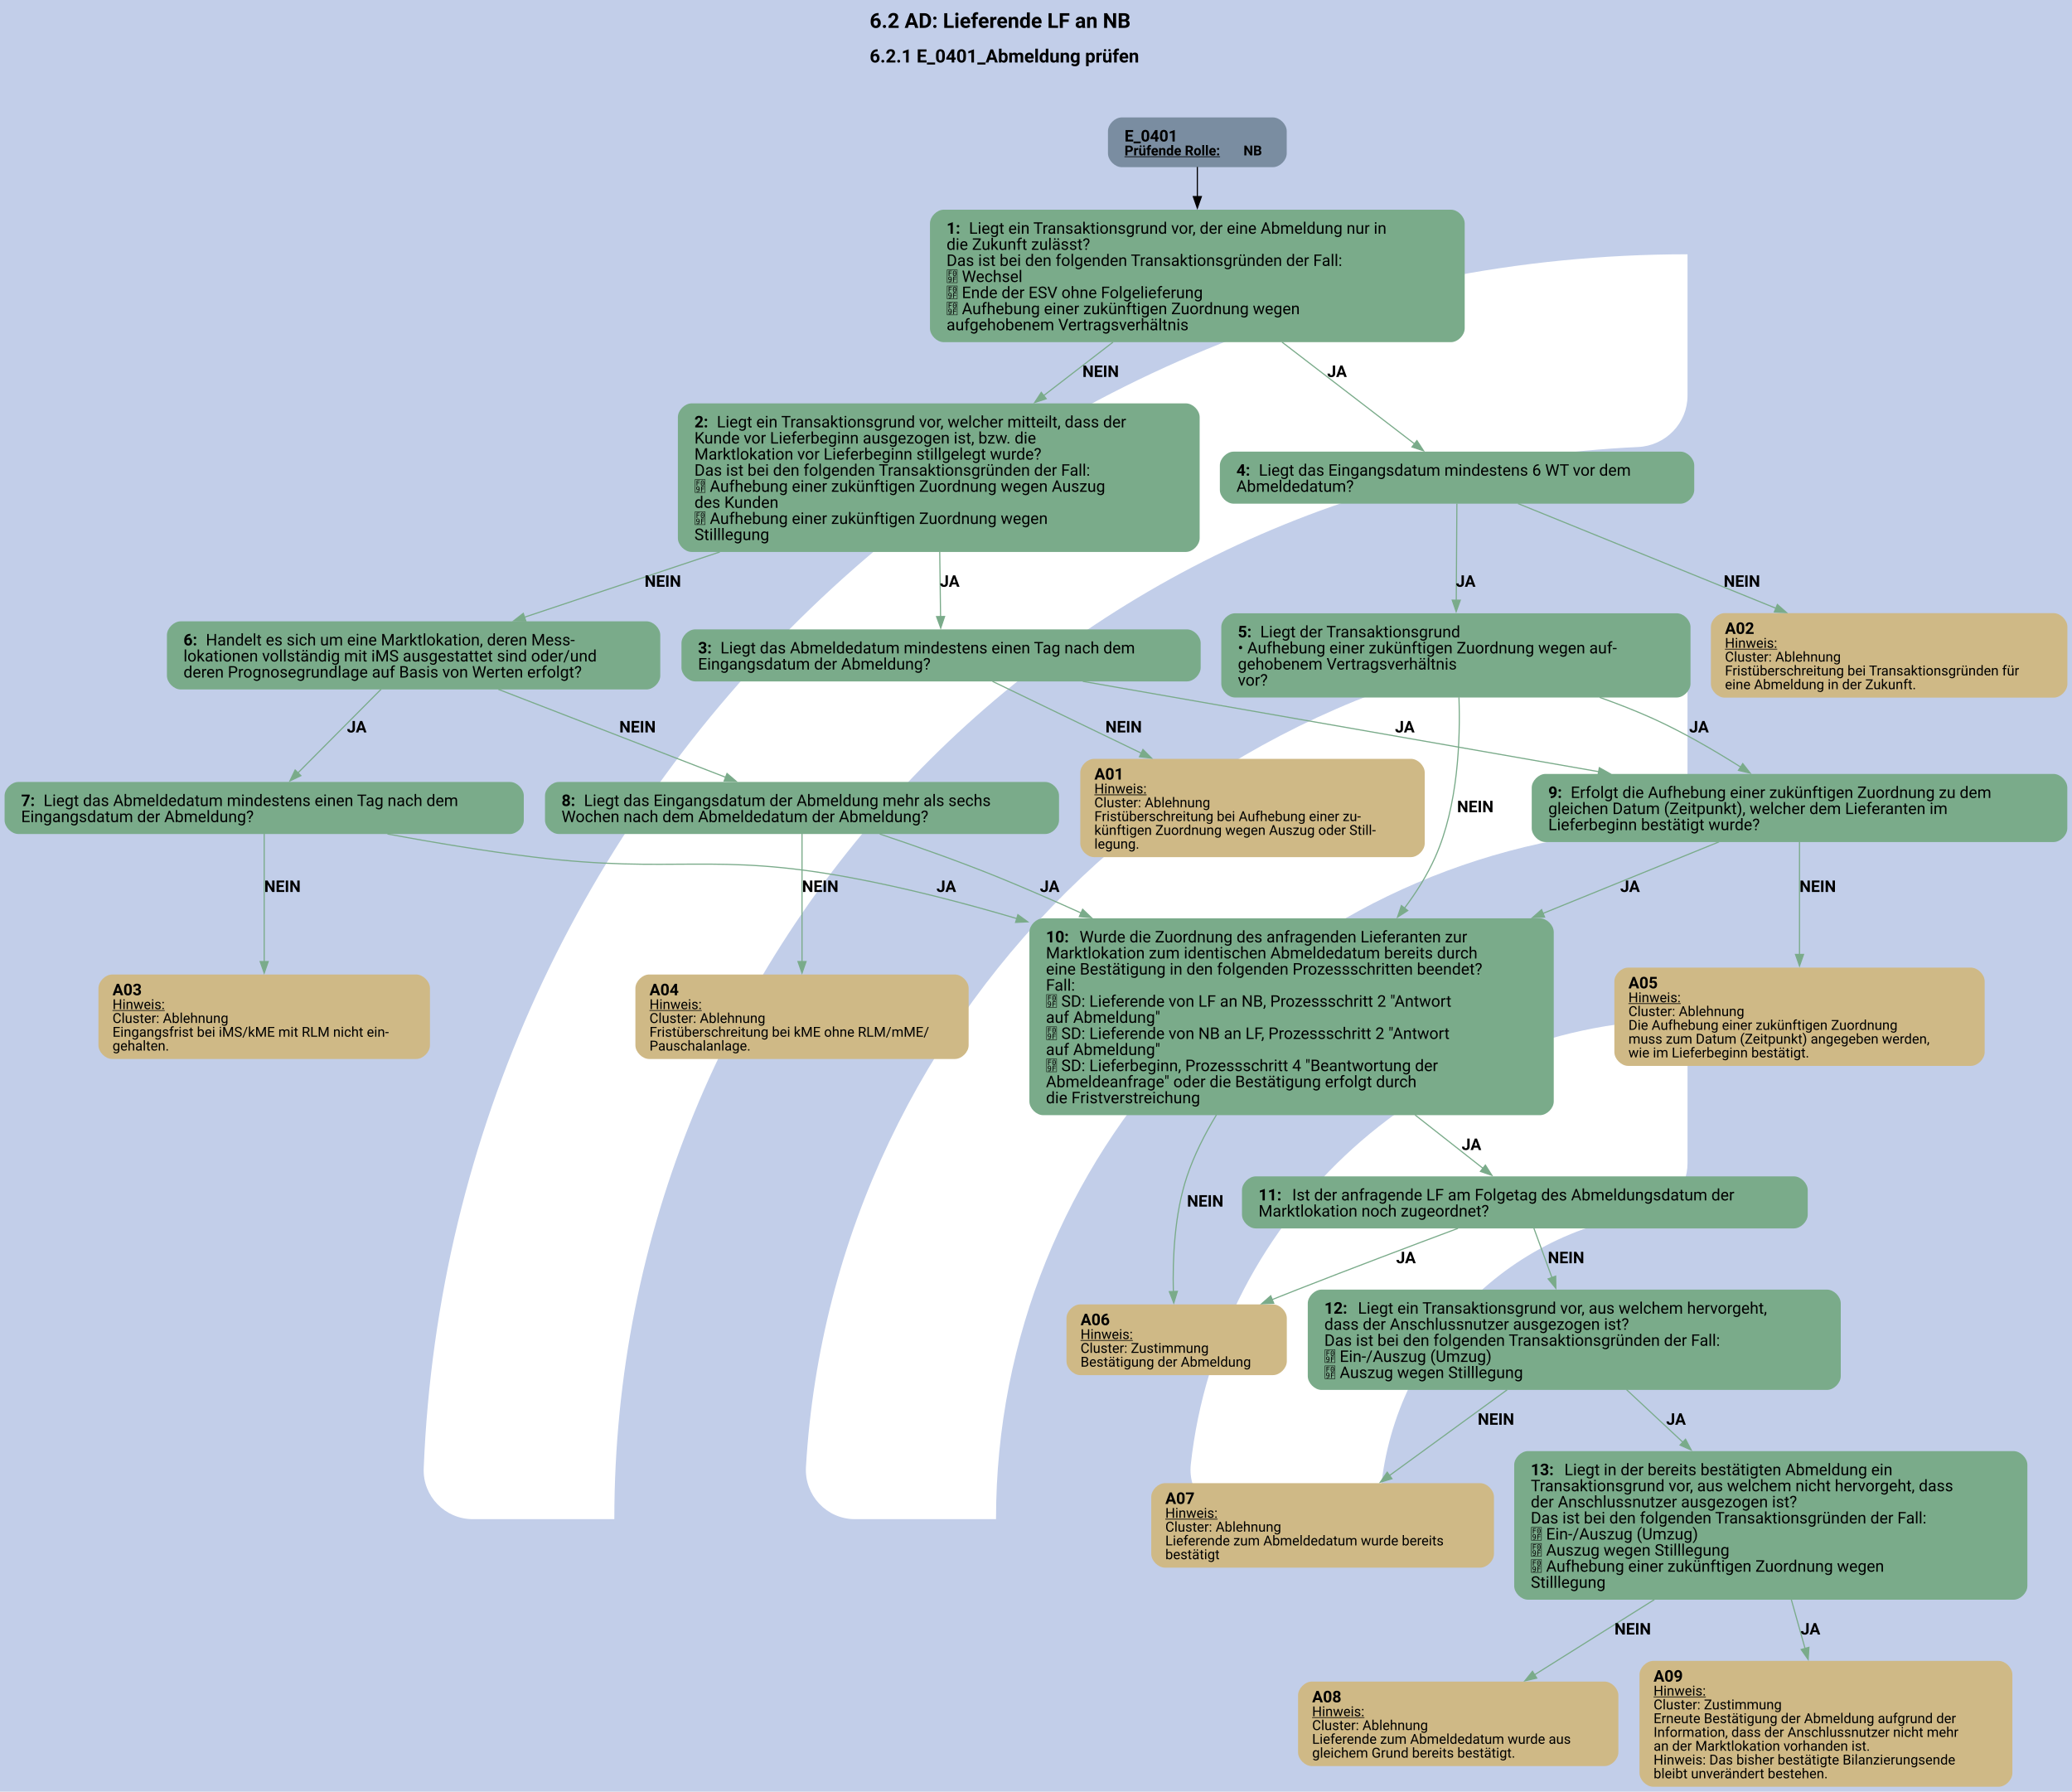
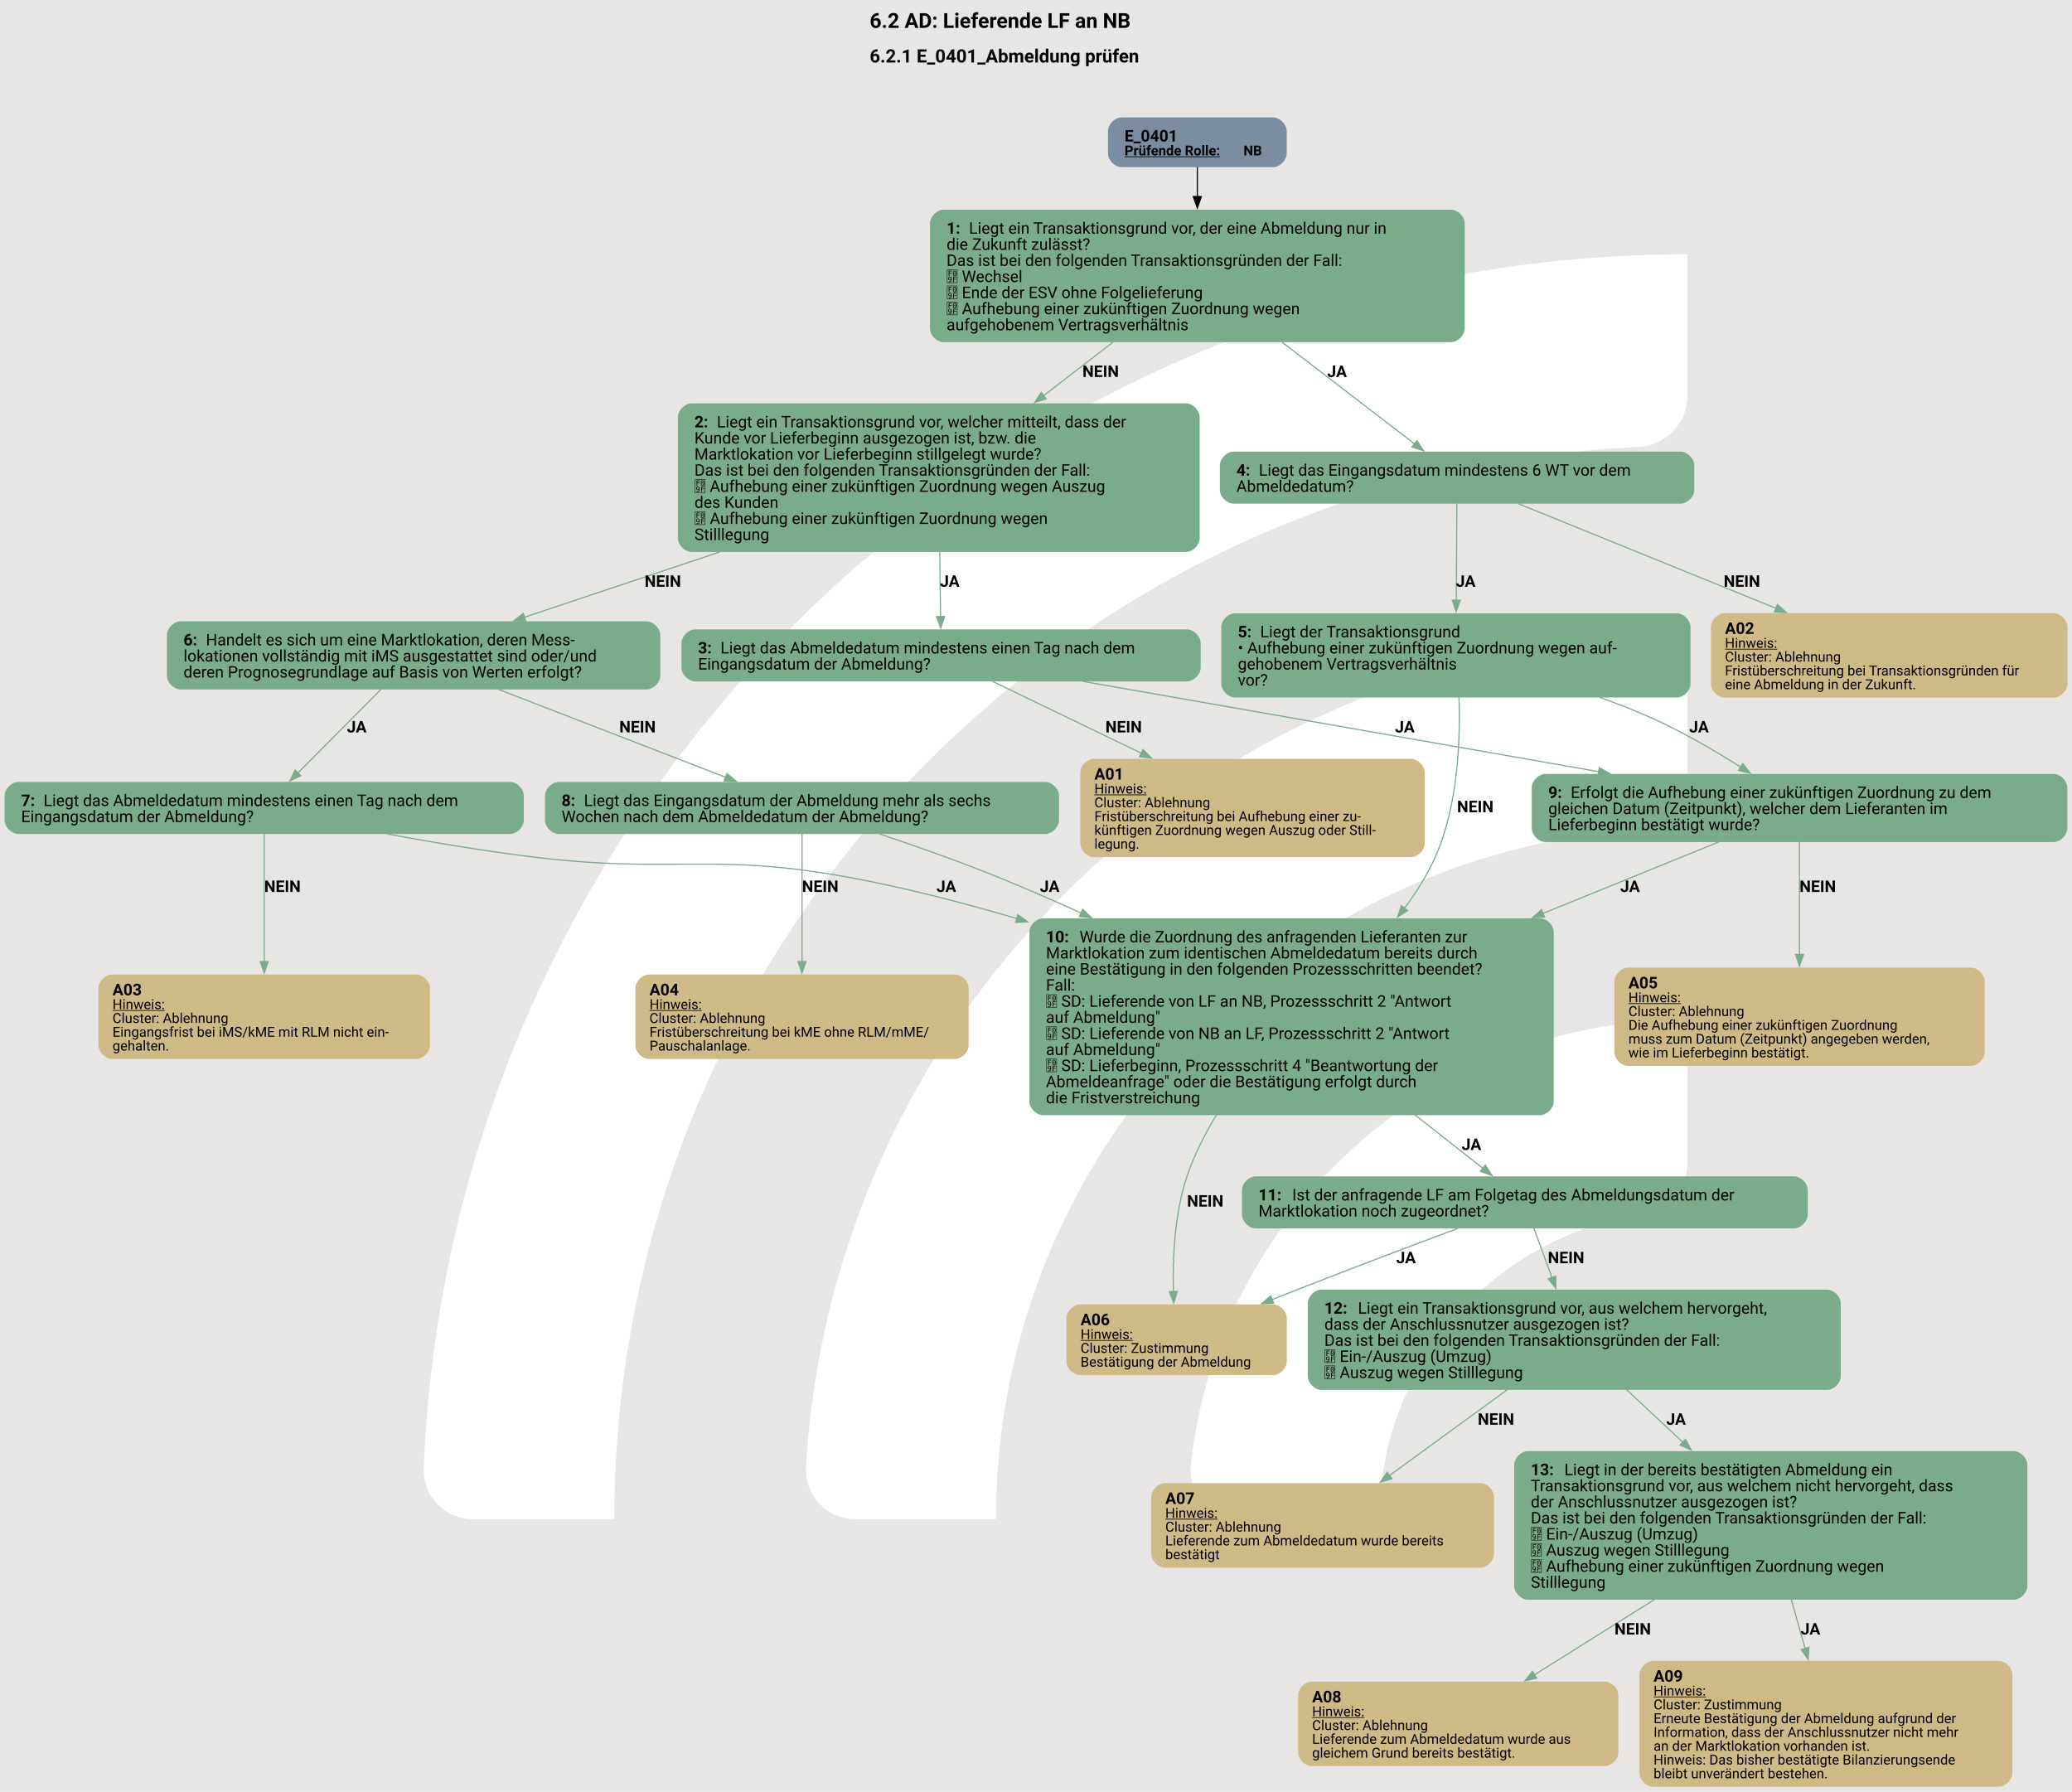
<svg xmlns="http://www.w3.org/2000/svg" version="1.1" width="1920.0px" viewBox="0 0 1920.0 1660.0" height="1660.0px">
  <g>
    <svg version="1.1" width="1920.0px" viewBox="0 0 1920.0 1660.0" height="1660.0px">
-       <polygon fill="#c2cee9" points="0,0 1920.0,0 1920.0,1660.0 0,1660.0" />
+       <polygon fill="#e7e6e5" points="0,0 1920.0,0 1920.0,1660.0 0,1660.0" />
      <g>
        <g transform="translate(283.051, 166) scale(1 1) translate(0, 0) scale(2.33737 2.33737) ">
          <defs>
            <style>.cls-1{fill:#fff;}</style>
          </defs>
          <path class="cls-1" d="M122.44,531.2h-56.1c-11,0-19.9-9.12-19.46-20.11C57.47,243.89,278.15,29.78,547.91,29.78v56.02c0,10.98-8.69,19.89-19.66,20.39-225.51,10.31-405.8,197-405.8,425Z" />
          <path class="cls-1" d="M273.78,531.2h-55.93c-11.23,0-20.09-9.48-19.43-20.69,10.74-183.44,163.39-329.39,349.48-329.39v56.26c0,10.71-8.27,19.62-18.96,20.35-142.35,9.77-255.17,128.69-255.17,273.46Z" />
          <path class="cls-1" d="M425.77,531.2h-55.45c-11.65,0-20.6-10.17-19.33-21.75,10.87-99.03,95.03-176.34,196.92-176.34v57.01c0,10.05-7.28,18.75-17.23,20.16-59.22,8.4-104.91,59.42-104.91,120.92Z" />
        </g>
        <svg width="1440pt" height="1245pt" viewBox="0.00 0.00 1440.00 1244.73">
          <g id="graph0" class="graph" transform="scale(0.798662 0.798662) rotate(0) translate(4 1554.52)">
            <text text-anchor="start" x="752.76" y="-1530.42" font-family="Roboto, sans-serif" font-weight="bold" font-size="18.00">6.2 AD: Lieferende LF an NB</text>
            <text text-anchor="start" x="752.76" y="-1500.32" font-family="Roboto, sans-serif" font-weight="bold" font-size="16.00">6.2.1 E_0401_Abmeldung prüfen</text>
            <g id="node1" class="node">
              <path fill="#7a8da1" stroke="black" stroke-width="0" d="M1103.68,-1452.52C1103.68,-1452.52 972.13,-1452.52 972.13,-1452.52 966.13,-1452.52 960.13,-1446.52 960.13,-1440.52 960.13,-1440.52 960.13,-1421.24 960.13,-1421.24 960.13,-1415.24 966.13,-1409.24 972.13,-1409.24 972.13,-1409.24 1103.68,-1409.24 1103.68,-1409.24 1109.68,-1409.24 1115.68,-1415.24 1115.68,-1421.24 1115.68,-1421.24 1115.68,-1440.52 1115.68,-1440.52 1115.68,-1446.52 1109.68,-1452.52 1103.68,-1452.52" />
              <text text-anchor="start" x="974.53" y="-1431.58" font-family="Roboto, sans-serif" font-weight="bold" font-size="14.00">E_0401</text>
              <text text-anchor="start" x="974.53" y="-1419.48" font-family="Roboto, sans-serif" font-weight="bold" text-decoration="underline" font-size="12.00">Prüfende Rolle:</text>
              <text text-anchor="start" x="1078.03" y="-1419.48" font-family="Roboto, sans-serif" font-weight="bold" font-size="12.00"> NB</text>
            </g>
            <g id="node2" class="node">
              <path fill="#7aab8a" stroke="black" stroke-width="0" d="M1258.55,-1372.24C1258.55,-1372.24 817.25,-1372.24 817.25,-1372.24 811.25,-1372.24 805.25,-1366.24 805.25,-1360.24 805.25,-1360.24 805.25,-1268.96 805.25,-1268.96 805.25,-1262.96 811.25,-1256.96 817.25,-1256.96 817.25,-1256.96 1258.55,-1256.96 1258.55,-1256.96 1264.55,-1256.96 1270.55,-1262.96 1270.55,-1268.96 1270.55,-1268.96 1270.55,-1360.24 1270.55,-1360.24 1270.55,-1366.24 1264.55,-1372.24 1258.55,-1372.24" />
              <text text-anchor="start" x="819.65" y="-1351.3" font-family="Roboto, sans-serif" font-weight="bold" font-size="14.00">1: </text>
              <text text-anchor="start" x="839.15" y="-1351.3" font-family="Roboto, sans-serif" font-size="14.00">Liegt ein Transaktionsgrund vor, der eine Abmeldung nur in</text>
              <text text-anchor="start" x="819.65" y="-1337.3" font-family="Roboto, sans-serif" font-size="14.00">die Zukunft zulässt?</text>
              <text text-anchor="start" x="819.65" y="-1323.3" font-family="Roboto, sans-serif" font-size="14.00">Das ist bei den folgenden Transaktionsgründen der Fall:</text>
              <text text-anchor="start" x="819.65" y="-1309.3" font-family="Roboto, sans-serif" font-size="14.00"> Wechsel</text>
              <text text-anchor="start" x="819.65" y="-1295.3" font-family="Roboto, sans-serif" font-size="14.00"> Ende der ESV ohne Folgelieferung</text>
              <text text-anchor="start" x="819.65" y="-1281.3" font-family="Roboto, sans-serif" font-size="14.00"> Aufhebung einer zukünftigen Zuordnung wegen</text>
              <text text-anchor="start" x="819.65" y="-1267.3" font-family="Roboto, sans-serif" font-size="14.00">aufgehobenem Vertragsverhältnis</text>
            </g>
            <g id="edge1" class="edge">
              <path fill="none" stroke="black" d="M1037.9,-1409.45C1037.9,-1401.88 1037.9,-1392.82 1037.9,-1383.36" />
              <polygon fill="black" stroke="black" points="1041.4,-1383.65 1037.9,-1373.65 1034.4,-1383.65 1041.4,-1383.65" />
            </g>
            <g id="node3" class="node">
              <path fill="#7aab8a" stroke="black" stroke-width="0" d="M1027.92,-1203.71C1027.92,-1203.71 597.88,-1203.71 597.88,-1203.71 591.88,-1203.71 585.88,-1197.71 585.88,-1191.71 585.88,-1191.71 585.88,-1086.43 585.88,-1086.43 585.88,-1080.43 591.88,-1074.43 597.88,-1074.43 597.88,-1074.43 1027.92,-1074.43 1027.92,-1074.43 1033.92,-1074.43 1039.92,-1080.43 1039.92,-1086.43 1039.92,-1086.43 1039.92,-1191.71 1039.92,-1191.71 1039.92,-1197.71 1033.92,-1203.71 1027.92,-1203.71" />
              <text text-anchor="start" x="600.27" y="-1182.77" font-family="Roboto, sans-serif" font-weight="bold" font-size="14.00">2: </text>
              <text text-anchor="start" x="619.77" y="-1182.77" font-family="Roboto, sans-serif" font-size="14.00">Liegt ein Transaktionsgrund vor, welcher mitteilt, dass der</text>
              <text text-anchor="start" x="600.27" y="-1168.77" font-family="Roboto, sans-serif" font-size="14.00">Kunde vor Lieferbeginn ausgezogen ist, bzw. die</text>
              <text text-anchor="start" x="600.27" y="-1154.77" font-family="Roboto, sans-serif" font-size="14.00">Marktlokation vor Lieferbeginn stillgelegt wurde?</text>
              <text text-anchor="start" x="600.27" y="-1140.77" font-family="Roboto, sans-serif" font-size="14.00">Das ist bei den folgenden Transaktionsgründen der Fall:</text>
              <text text-anchor="start" x="600.27" y="-1126.77" font-family="Roboto, sans-serif" font-size="14.00"> Aufhebung einer zukünftigen Zuordnung wegen Auszug</text>
              <text text-anchor="start" x="600.27" y="-1112.77" font-family="Roboto, sans-serif" font-size="14.00">des Kunden</text>
              <text text-anchor="start" x="600.27" y="-1098.77" font-family="Roboto, sans-serif" font-size="14.00"> Aufhebung einer zukünftigen Zuordnung wegen</text>
              <text text-anchor="start" x="600.27" y="-1084.77" font-family="Roboto, sans-serif" font-size="14.00">Stilllegung</text>
            </g>
            <g id="edge3" class="edge">
              <path fill="none" stroke="#7aab8a" d="M964.54,-1257.02C945.21,-1242.11 924.13,-1225.85 903.99,-1210.32" />
              <polygon fill="#7aab8a" stroke="#7aab8a" points="906.38,-1207.74 896.32,-1204.41 902.1,-1213.29 906.38,-1207.74" />
              <text text-anchor="start" x="937.9" y="-1226.66" font-family="Roboto, sans-serif" font-weight="bold" font-size="14.00">NEIN</text>
            </g>
            <g id="node6" class="node">
              <path fill="#7aab8a" stroke="black" stroke-width="0" d="M1458.3,-1161.71C1458.3,-1161.71 1069.5,-1161.71 1069.5,-1161.71 1063.5,-1161.71 1057.5,-1155.71 1057.5,-1149.71 1057.5,-1149.71 1057.5,-1128.43 1057.5,-1128.43 1057.5,-1122.43 1063.5,-1116.43 1069.5,-1116.43 1069.5,-1116.43 1458.3,-1116.43 1458.3,-1116.43 1464.3,-1116.43 1470.3,-1122.43 1470.3,-1128.43 1470.3,-1128.43 1470.3,-1149.71 1470.3,-1149.71 1470.3,-1155.71 1464.3,-1161.71 1458.3,-1161.71" />
              <text text-anchor="start" x="1071.9" y="-1140.77" font-family="Roboto, sans-serif" font-weight="bold" font-size="14.00">4: </text>
              <text text-anchor="start" x="1091.4" y="-1140.77" font-family="Roboto, sans-serif" font-size="14.00">Liegt das Eingangsdatum mindestens 6 WT vor dem</text>
              <text text-anchor="start" x="1071.9" y="-1126.77" font-family="Roboto, sans-serif" font-size="14.00">Abmeldedatum?</text>
            </g>
            <g id="edge2" class="edge">
              <path fill="none" stroke="#7aab8a" d="M1111.59,-1257.02C1150.28,-1227.31 1195.99,-1192.21 1227.17,-1168.27" />
              <polygon fill="#7aab8a" stroke="#7aab8a" points="1228.96,-1171.31 1234.76,-1162.45 1224.69,-1165.76 1228.96,-1171.31" />
              <text text-anchor="start" x="1150.9" y="-1226.66" font-family="Roboto, sans-serif" font-weight="bold" font-size="14.00">JA</text>
            </g>
            <g id="node4" class="node">
              <path fill="#7aab8a" stroke="black" stroke-width="0" d="M1028.8,-1007.06C1028.8,-1007.06 601,-1007.06 601,-1007.06 595,-1007.06 589,-1001.06 589,-995.06 589,-995.06 589,-973.78 589,-973.78 589,-967.78 595,-961.78 601,-961.78 601,-961.78 1028.8,-961.78 1028.8,-961.78 1034.8,-961.78 1040.8,-967.78 1040.8,-973.78 1040.8,-973.78 1040.8,-995.06 1040.8,-995.06 1040.8,-1001.06 1034.8,-1007.06 1028.8,-1007.06" />
              <text text-anchor="start" x="603.4" y="-986.12" font-family="Roboto, sans-serif" font-weight="bold" font-size="14.00">3: </text>
              <text text-anchor="start" x="622.9" y="-986.12" font-family="Roboto, sans-serif" font-size="14.00">Liegt das Abmeldedatum mindestens einen Tag nach dem</text>
              <text text-anchor="start" x="603.4" y="-972.12" font-family="Roboto, sans-serif" font-size="14.00">Eingangsdatum der Abmeldung?</text>
            </g>
            <g id="edge4" class="edge">
              <path fill="none" stroke="#7aab8a" d="M813.73,-1074.66C813.99,-1055.15 814.26,-1034.48 814.47,-1017.95" />
              <polygon fill="#7aab8a" stroke="#7aab8a" points="817.97,-1018.28 814.6,-1008.23 810.97,-1018.19 817.97,-1018.28" />
              <text text-anchor="start" x="813.9" y="-1044.13" font-family="Roboto, sans-serif" font-weight="bold" font-size="14.00">JA</text>
            </g>
            <g id="node9" class="node">
              <path fill="#7aab8a" stroke="black" stroke-width="0" d="M558.55,-1014.06C558.55,-1014.06 153.25,-1014.06 153.25,-1014.06 147.25,-1014.06 141.25,-1008.06 141.25,-1002.06 141.25,-1002.06 141.25,-966.78 141.25,-966.78 141.25,-960.78 147.25,-954.78 153.25,-954.78 153.25,-954.78 558.55,-954.78 558.55,-954.78 564.55,-954.78 570.55,-960.78 570.55,-966.78 570.55,-966.78 570.55,-1002.06 570.55,-1002.06 570.55,-1008.06 564.55,-1014.06 558.55,-1014.06" />
              <text text-anchor="start" x="155.65" y="-993.12" font-family="Roboto, sans-serif" font-weight="bold" font-size="14.00">6: </text>
              <text text-anchor="start" x="175.15" y="-993.12" font-family="Roboto, sans-serif" font-size="14.00">Handelt es sich um eine Marktlokation, deren Mess-</text>
              <text text-anchor="start" x="155.65" y="-979.12" font-family="Roboto, sans-serif" font-size="14.00">lokationen vollständig mit iMS ausgestattet sind oder/und</text>
              <text text-anchor="start" x="155.65" y="-965.12" font-family="Roboto, sans-serif" font-size="14.00">deren Prognosegrundlage auf Basis von Werten erfolgt?</text>
            </g>
            <g id="edge5" class="edge">
              <path fill="none" stroke="#7aab8a" d="M622.4,-1074.44C563.76,-1054.85 501.68,-1034.12 452.21,-1017.59" />
              <polygon fill="#7aab8a" stroke="#7aab8a" points="453.56,-1014.35 442.97,-1014.5 451.34,-1020.99 453.56,-1014.35" />
              <text text-anchor="start" x="556.9" y="-1044.13" font-family="Roboto, sans-serif" font-weight="bold" font-size="14.00">NEIN</text>
            </g>
            <g id="node5" class="node">
              <path fill="#cfb986" stroke="black" stroke-width="0" d="M1223.77,-894.41C1223.77,-894.41 948.04,-894.41 948.04,-894.41 942.04,-894.41 936.04,-888.41 936.04,-882.41 936.04,-882.41 936.04,-820.89 936.04,-820.89 936.04,-814.89 942.04,-808.89 948.04,-808.89 948.04,-808.89 1223.77,-808.89 1223.77,-808.89 1229.77,-808.89 1235.77,-814.89 1235.77,-820.89 1235.77,-820.89 1235.77,-882.41 1235.77,-882.41 1235.77,-888.41 1229.77,-894.41 1223.77,-894.41" />
              <text text-anchor="start" x="948.28" y="-876.35" font-family="Roboto, sans-serif" font-weight="bold" font-size="14.00">A01</text>
              <text text-anchor="start" x="948.28" y="-864.25" font-family="Roboto, sans-serif" text-decoration="underline" font-size="12.00">Hinweis:</text>
              <text text-anchor="start" x="948.28" y="-852.25" font-family="Roboto, sans-serif" font-size="12.00">Cluster: Ablehnung</text>
              <text text-anchor="start" x="948.28" y="-840.25" font-family="Roboto, sans-serif" font-size="12.00">Fristüberschreitung bei Aufhebung einer zu-</text>
              <text text-anchor="start" x="948.28" y="-828.25" font-family="Roboto, sans-serif" font-size="12.00">künftigen Zuordnung wegen Auszug oder Still-</text>
              <text text-anchor="start" x="948.28" y="-816.25" font-family="Roboto, sans-serif" font-size="12.00">legung.</text>
            </g>
            <g id="edge6" class="edge">
              <path fill="none" stroke="#7aab8a" d="M859.65,-961.83C894.8,-944.87 945.02,-920.63 989.22,-899.3" />
              <polygon fill="#7aab8a" stroke="#7aab8a" points="990.58,-902.53 998.07,-895.03 987.54,-896.23 990.58,-902.53" />
              <text text-anchor="start" x="957.9" y="-917.36" font-family="Roboto, sans-serif" font-weight="bold" font-size="14.00">NEIN</text>
            </g>
            <g id="node14" class="node">
              <path fill="#7aab8a" stroke="black" stroke-width="0" d="M1782.93,-881.29C1782.93,-881.29 1340.88,-881.29 1340.88,-881.29 1334.88,-881.29 1328.88,-875.29 1328.88,-869.29 1328.88,-869.29 1328.88,-834.01 1328.88,-834.01 1328.88,-828.01 1334.88,-822.01 1340.88,-822.01 1340.88,-822.01 1782.93,-822.01 1782.93,-822.01 1788.93,-822.01 1794.93,-828.01 1794.93,-834.01 1794.93,-834.01 1794.93,-869.29 1794.93,-869.29 1794.93,-875.29 1788.93,-881.29 1782.93,-881.29" />
              <text text-anchor="start" x="1343.28" y="-860.35" font-family="Roboto, sans-serif" font-weight="bold" font-size="14.00">9: </text>
              <text text-anchor="start" x="1362.78" y="-860.35" font-family="Roboto, sans-serif" font-size="14.00">Erfolgt die Aufhebung einer zukünftigen Zuordnung zu dem</text>
              <text text-anchor="start" x="1343.28" y="-846.35" font-family="Roboto, sans-serif" font-size="14.00">gleichen Datum (Zeitpunkt), welcher dem Lieferanten im</text>
              <text text-anchor="start" x="1343.28" y="-832.35" font-family="Roboto, sans-serif" font-size="14.00">Lieferbeginn bestätigt wurde?</text>
            </g>
            <g id="edge7" class="edge">
              <path fill="none" stroke="#7aab8a" d="M938.25,-961.83C1060.7,-940.39 1249.55,-907.33 1387.36,-883.21" />
              <polygon fill="#7aab8a" stroke="#7aab8a" points="1387.7,-886.7 1396.95,-881.53 1386.49,-879.8 1387.7,-886.7" />
              <text text-anchor="start" x="1209.9" y="-917.36" font-family="Roboto, sans-serif" font-weight="bold" font-size="14.00">JA</text>
            </g>
            <g id="node7" class="node">
              <path fill="#cfb986" stroke="black" stroke-width="0" d="M1783.02,-1021.18C1783.02,-1021.18 1496.79,-1021.18 1496.79,-1021.18 1490.79,-1021.18 1484.79,-1015.18 1484.79,-1009.18 1484.79,-1009.18 1484.79,-959.66 1484.79,-959.66 1484.79,-953.66 1490.79,-947.66 1496.79,-947.66 1496.79,-947.66 1783.02,-947.66 1783.02,-947.66 1789.02,-947.66 1795.02,-953.66 1795.02,-959.66 1795.02,-959.66 1795.02,-1009.18 1795.02,-1009.18 1795.02,-1015.18 1789.02,-1021.18 1783.02,-1021.18" />
              <text text-anchor="start" x="1497.03" y="-1003.12" font-family="Roboto, sans-serif" font-weight="bold" font-size="14.00">A02</text>
              <text text-anchor="start" x="1497.03" y="-991.02" font-family="Roboto, sans-serif" text-decoration="underline" font-size="12.00">Hinweis:</text>
              <text text-anchor="start" x="1497.03" y="-979.02" font-family="Roboto, sans-serif" font-size="12.00">Cluster: Ablehnung</text>
              <text text-anchor="start" x="1497.03" y="-967.02" font-family="Roboto, sans-serif" font-size="12.00">Fristüberschreitung bei Transaktionsgründen für</text>
              <text text-anchor="start" x="1497.03" y="-955.02" font-family="Roboto, sans-serif" font-size="12.00">eine Abmeldung in der Zukunft.</text>
            </g>
            <g id="edge8" class="edge">
              <path fill="none" stroke="#7aab8a" d="M1316.97,-1116.52C1375.15,-1092.91 1469.75,-1054.5 1541.56,-1025.35" />
              <polygon fill="#7aab8a" stroke="#7aab8a" points="1542.63,-1028.69 1550.58,-1021.68 1539.99,-1022.2 1542.63,-1028.69" />
              <text text-anchor="start" x="1495.9" y="-1044.13" font-family="Roboto, sans-serif" font-weight="bold" font-size="14.00">NEIN</text>
            </g>
            <g id="node8" class="node">
              <path fill="#7aab8a" stroke="black" stroke-width="0" d="M1455.05,-1021.06C1455.05,-1021.06 1070.75,-1021.06 1070.75,-1021.06 1064.75,-1021.06 1058.75,-1015.06 1058.75,-1009.06 1058.75,-1009.06 1058.75,-959.78 1058.75,-959.78 1058.75,-953.78 1064.75,-947.78 1070.75,-947.78 1070.75,-947.78 1455.05,-947.78 1455.05,-947.78 1461.05,-947.78 1467.05,-953.78 1467.05,-959.78 1467.05,-959.78 1467.05,-1009.06 1467.05,-1009.06 1467.05,-1015.06 1461.05,-1021.06 1455.05,-1021.06" />
              <text text-anchor="start" x="1073.15" y="-1000.12" font-family="Roboto, sans-serif" font-weight="bold" font-size="14.00">5: </text>
              <text text-anchor="start" x="1092.65" y="-1000.12" font-family="Roboto, sans-serif" font-size="14.00">Liegt der Transaktionsgrund</text>
              <text text-anchor="start" x="1073.15" y="-986.12" font-family="Roboto, sans-serif" font-size="14.00">• Aufhebung einer zukünftigen Zuordnung wegen auf-</text>
              <text text-anchor="start" x="1073.15" y="-972.12" font-family="Roboto, sans-serif" font-size="14.00">gehobenem Vertragsverhältnis</text>
              <text text-anchor="start" x="1073.15" y="-958.12" font-family="Roboto, sans-serif" font-size="14.00">vor?</text>
            </g>
            <g id="edge9" class="edge">
              <path fill="none" stroke="#7aab8a" d="M1263.76,-1116.52C1263.62,-1094.71 1263.39,-1060.28 1263.21,-1032.17" />
              <polygon fill="#7aab8a" stroke="#7aab8a" points="1266.71,-1032.46 1263.14,-1022.48 1259.71,-1032.5 1266.71,-1032.46" />
              <text text-anchor="start" x="1262.9" y="-1044.13" font-family="Roboto, sans-serif" font-weight="bold" font-size="14.00">JA</text>
            </g>
            <g id="edge10" class="edge">
              <path fill="none" stroke="#7aab8a" d="M1387.95,-947.91C1403.63,-942.35 1419.29,-936.24 1433.9,-929.66 1460.28,-917.78 1487.98,-901.63 1510.83,-887.19" />
              <polygon fill="#7aab8a" stroke="#7aab8a" points="1512.5,-890.27 1519.04,-881.93 1508.73,-884.38 1512.5,-890.27" />
              <text text-anchor="start" x="1465.9" y="-917.36" font-family="Roboto, sans-serif" font-weight="bold" font-size="14.00">JA</text>
            </g>
            <g id="node16" class="node">
              <path fill="#7aab8a" stroke="black" stroke-width="0" d="M1336.05,-755.64C1336.05,-755.64 903.75,-755.64 903.75,-755.64 897.75,-755.64 891.75,-749.64 891.75,-743.64 891.75,-743.64 891.75,-596.36 891.75,-596.36 891.75,-590.36 897.75,-584.36 903.75,-584.36 903.75,-584.36 1336.05,-584.36 1336.05,-584.36 1342.05,-584.36 1348.05,-590.36 1348.05,-596.36 1348.05,-596.36 1348.05,-743.64 1348.05,-743.64 1348.05,-749.64 1342.05,-755.64 1336.05,-755.64" />
              <text text-anchor="start" x="906.15" y="-734.7" font-family="Roboto, sans-serif" font-weight="bold" font-size="14.00">10: </text>
              <text text-anchor="start" x="935.4" y="-734.7" font-family="Roboto, sans-serif" font-size="14.00">Wurde die Zuordnung des anfragenden Lieferanten zur</text>
              <text text-anchor="start" x="906.15" y="-720.7" font-family="Roboto, sans-serif" font-size="14.00">Marktlokation zum identischen Abmeldedatum bereits durch</text>
              <text text-anchor="start" x="906.15" y="-706.7" font-family="Roboto, sans-serif" font-size="14.00">eine Bestätigung in den folgenden Prozessschritten beendet?</text>
              <text text-anchor="start" x="906.15" y="-692.7" font-family="Roboto, sans-serif" font-size="14.00">Fall:</text>
              <text text-anchor="start" x="906.15" y="-678.7" font-family="Roboto, sans-serif" font-size="14.00"> SD: Lieferende von LF an NB, Prozessschritt 2 "Antwort</text>
              <text text-anchor="start" x="906.15" y="-664.7" font-family="Roboto, sans-serif" font-size="14.00">auf Abmeldung"</text>
              <text text-anchor="start" x="906.15" y="-650.7" font-family="Roboto, sans-serif" font-size="14.00"> SD: Lieferende von NB an LF, Prozessschritt 2 "Antwort</text>
              <text text-anchor="start" x="906.15" y="-636.7" font-family="Roboto, sans-serif" font-size="14.00">auf Abmeldung"</text>
              <text text-anchor="start" x="906.15" y="-622.7" font-family="Roboto, sans-serif" font-size="14.00"> SD: Lieferbeginn, Prozessschritt 4 "Beantwortung der</text>
              <text text-anchor="start" x="906.15" y="-608.7" font-family="Roboto, sans-serif" font-size="14.00">Abmeldeanfrage" oder die Bestätigung erfolgt durch</text>
              <text text-anchor="start" x="906.15" y="-594.7" font-family="Roboto, sans-serif" font-size="14.00">die Fristverstreichung</text>
            </g>
            <g id="edge11" class="edge">
              <path fill="none" stroke="#7aab8a" d="M1265.55,-948C1266.86,-911.52 1264.94,-853.82 1244.9,-808.89 1237.99,-793.4 1228.66,-778.46 1218.18,-764.5" />
              <polygon fill="#7aab8a" stroke="#7aab8a" points="1220.99,-762.41 1212.08,-756.67 1215.47,-766.71 1220.99,-762.41" />
              <text text-anchor="start" x="1263.9" y="-847.97" font-family="Roboto, sans-serif" font-weight="bold" font-size="14.00">NEIN</text>
            </g>
            <g id="node10" class="node">
              <path fill="#7aab8a" stroke="black" stroke-width="0" d="M439.8,-874.29C439.8,-874.29 12,-874.29 12,-874.29 6,-874.29 0,-868.29 0,-862.29 0,-862.29 0,-841.01 0,-841.01 0,-835.01 6,-829.01 12,-829.01 12,-829.01 439.8,-829.01 439.8,-829.01 445.8,-829.01 451.8,-835.01 451.8,-841.01 451.8,-841.01 451.8,-862.29 451.8,-862.29 451.8,-868.29 445.8,-874.29 439.8,-874.29" />
              <text text-anchor="start" x="14.4" y="-853.35" font-family="Roboto, sans-serif" font-weight="bold" font-size="14.00">7: </text>
              <text text-anchor="start" x="33.9" y="-853.35" font-family="Roboto, sans-serif" font-size="14.00">Liegt das Abmeldedatum mindestens einen Tag nach dem</text>
              <text text-anchor="start" x="14.4" y="-839.35" font-family="Roboto, sans-serif" font-size="14.00">Eingangsdatum der Abmeldung?</text>
            </g>
            <g id="edge12" class="edge">
              <path fill="none" stroke="#7aab8a" d="M327.69,-955.04C306.24,-933.46 276.81,-903.86 255.11,-882.04" />
              <polygon fill="#7aab8a" stroke="#7aab8a" points="257.81,-879.78 248.27,-875.16 252.84,-884.72 257.81,-879.78" />
              <text text-anchor="start" x="297.9" y="-917.36" font-family="Roboto, sans-serif" font-weight="bold" font-size="14.00">JA</text>
            </g>
            <g id="node12" class="node">
              <path fill="#7aab8a" stroke="black" stroke-width="0" d="M905.55,-874.29C905.55,-874.29 482.25,-874.29 482.25,-874.29 476.25,-874.29 470.25,-868.29 470.25,-862.29 470.25,-862.29 470.25,-841.01 470.25,-841.01 470.25,-835.01 476.25,-829.01 482.25,-829.01 482.25,-829.01 905.55,-829.01 905.55,-829.01 911.55,-829.01 917.55,-835.01 917.55,-841.01 917.55,-841.01 917.55,-862.29 917.55,-862.29 917.55,-868.29 911.55,-874.29 905.55,-874.29" />
              <text text-anchor="start" x="484.65" y="-853.35" font-family="Roboto, sans-serif" font-weight="bold" font-size="14.00">8: </text>
              <text text-anchor="start" x="504.15" y="-853.35" font-family="Roboto, sans-serif" font-size="14.00">Liegt das Eingangsdatum der Abmeldung mehr als sechs</text>
              <text text-anchor="start" x="484.65" y="-839.35" font-family="Roboto, sans-serif" font-size="14.00">Wochen nach dem Abmeldedatum der Abmeldung?</text>
            </g>
            <g id="edge13" class="edge">
              <path fill="none" stroke="#7aab8a" d="M429.66,-954.88C488.6,-932.08 570.49,-900.4 627.43,-878.37" />
              <polygon fill="#7aab8a" stroke="#7aab8a" points="628.64,-881.65 636.7,-874.78 626.11,-875.12 628.64,-881.65" />
              <text text-anchor="start" x="534.9" y="-917.36" font-family="Roboto, sans-serif" font-weight="bold" font-size="14.00">NEIN</text>
            </g>
            <g id="node11" class="node">
              <path fill="#cfb986" stroke="black" stroke-width="0" d="M358.14,-706.76C358.14,-706.76 93.66,-706.76 93.66,-706.76 87.66,-706.76 81.66,-700.76 81.66,-694.76 81.66,-694.76 81.66,-645.24 81.66,-645.24 81.66,-639.24 87.66,-633.24 93.66,-633.24 93.66,-633.24 358.14,-633.24 358.14,-633.24 364.14,-633.24 370.14,-639.24 370.14,-645.24 370.14,-645.24 370.14,-694.76 370.14,-694.76 370.14,-700.76 364.14,-706.76 358.14,-706.76" />
              <text text-anchor="start" x="93.9" y="-688.7" font-family="Roboto, sans-serif" font-weight="bold" font-size="14.00">A03</text>
              <text text-anchor="start" x="93.9" y="-676.6" font-family="Roboto, sans-serif" text-decoration="underline" font-size="12.00">Hinweis:</text>
              <text text-anchor="start" x="93.9" y="-664.6" font-family="Roboto, sans-serif" font-size="12.00">Cluster: Ablehnung</text>
              <text text-anchor="start" x="93.9" y="-652.6" font-family="Roboto, sans-serif" font-size="12.00">Eingangsfrist bei iMS/kME mit RLM nicht ein-</text>
              <text text-anchor="start" x="93.9" y="-640.6" font-family="Roboto, sans-serif" font-size="12.00">gehalten.</text>
            </g>
            <g id="edge14" class="edge">
              <path fill="none" stroke="#7aab8a" d="M225.9,-829.34C225.9,-802 225.9,-753.81 225.9,-717.75" />
              <polygon fill="#7aab8a" stroke="#7aab8a" points="229.4,-718.02 225.9,-708.02 222.4,-718.02 229.4,-718.02" />
              <text text-anchor="start" x="225.9" y="-778.59" font-family="Roboto, sans-serif" font-weight="bold" font-size="14.00">NEIN</text>
            </g>
            <g id="edge15" class="edge">
              <path fill="none" stroke="#7aab8a" d="M333.16,-829.01C373.11,-821.63 418.94,-813.97 460.9,-808.89 582.94,-794.11 616.05,-813.41 736.9,-790.89 784.08,-782.1 833.6,-769.36 880.79,-755.43" />
              <polygon fill="#7aab8a" stroke="#7aab8a" points="881.74,-758.8 890.32,-752.58 879.74,-752.09 881.74,-758.8" />
              <text text-anchor="start" x="810.9" y="-778.59" font-family="Roboto, sans-serif" font-weight="bold" font-size="14.00">JA</text>
            </g>
            <g id="node13" class="node">
              <path fill="#cfb986" stroke="black" stroke-width="0" d="M826.89,-706.76C826.89,-706.76 560.91,-706.76 560.91,-706.76 554.91,-706.76 548.91,-700.76 548.91,-694.76 548.91,-694.76 548.91,-645.24 548.91,-645.24 548.91,-639.24 554.91,-633.24 560.91,-633.24 560.91,-633.24 826.89,-633.24 826.89,-633.24 832.89,-633.24 838.89,-639.24 838.89,-645.24 838.89,-645.24 838.89,-694.76 838.89,-694.76 838.89,-700.76 832.89,-706.76 826.89,-706.76" />
              <text text-anchor="start" x="561.15" y="-688.7" font-family="Roboto, sans-serif" font-weight="bold" font-size="14.00">A04</text>
              <text text-anchor="start" x="561.15" y="-676.6" font-family="Roboto, sans-serif" text-decoration="underline" font-size="12.00">Hinweis:</text>
              <text text-anchor="start" x="561.15" y="-664.6" font-family="Roboto, sans-serif" font-size="12.00">Cluster: Ablehnung</text>
              <text text-anchor="start" x="561.15" y="-652.6" font-family="Roboto, sans-serif" font-size="12.00">Fristüberschreitung bei kME ohne RLM/mME/</text>
              <text text-anchor="start" x="561.15" y="-640.6" font-family="Roboto, sans-serif" font-size="12.00">Pauschalanlage.</text>
            </g>
            <g id="edge16" class="edge">
              <path fill="none" stroke="#7aab8a" d="M693.9,-829.34C693.9,-802 693.9,-753.81 693.9,-717.75" />
              <polygon fill="#7aab8a" stroke="#7aab8a" points="697.4,-718.02 693.9,-708.02 690.4,-718.02 697.4,-718.02" />
              <text text-anchor="start" x="693.9" y="-778.59" font-family="Roboto, sans-serif" font-weight="bold" font-size="14.00">NEIN</text>
            </g>
            <g id="edge17" class="edge">
              <path fill="none" stroke="#7aab8a" d="M761.5,-829.02C793.45,-818.32 831.95,-804.75 865.9,-790.89 889,-781.46 913.02,-771 936.66,-760.31" />
              <polygon fill="#7aab8a" stroke="#7aab8a" points="938.1,-763.51 945.75,-756.18 935.2,-757.13 938.1,-763.51" />
              <text text-anchor="start" x="900.9" y="-778.59" font-family="Roboto, sans-serif" font-weight="bold" font-size="14.00">JA</text>
            </g>
            <g id="node15" class="node">
              <path fill="#cfb986" stroke="black" stroke-width="0" d="M1711.02,-712.76C1711.02,-712.76 1412.79,-712.76 1412.79,-712.76 1406.79,-712.76 1400.79,-706.76 1400.79,-700.76 1400.79,-700.76 1400.79,-639.24 1400.79,-639.24 1400.79,-633.24 1406.79,-627.24 1412.79,-627.24 1412.79,-627.24 1711.02,-627.24 1711.02,-627.24 1717.02,-627.24 1723.02,-633.24 1723.02,-639.24 1723.02,-639.24 1723.02,-700.76 1723.02,-700.76 1723.02,-706.76 1717.02,-712.76 1711.02,-712.76" />
              <text text-anchor="start" x="1413.03" y="-694.7" font-family="Roboto, sans-serif" font-weight="bold" font-size="14.00">A05</text>
              <text text-anchor="start" x="1413.03" y="-682.6" font-family="Roboto, sans-serif" text-decoration="underline" font-size="12.00">Hinweis:</text>
              <text text-anchor="start" x="1413.03" y="-670.6" font-family="Roboto, sans-serif" font-size="12.00">Cluster: Ablehnung</text>
              <text text-anchor="start" x="1413.03" y="-658.6" font-family="Roboto, sans-serif" font-size="12.00">Die Aufhebung einer zukünftigen Zuordnung</text>
              <text text-anchor="start" x="1413.03" y="-646.6" font-family="Roboto, sans-serif" font-size="12.00">muss zum Datum (Zeitpunkt) angegeben werden,</text>
              <text text-anchor="start" x="1413.03" y="-634.6" font-family="Roboto, sans-serif" font-size="12.00">wie im Lieferbeginn bestätigt.</text>
            </g>
            <g id="edge18" class="edge">
              <path fill="none" stroke="#7aab8a" d="M1561.9,-822.18C1561.9,-795.93 1561.9,-756.27 1561.9,-724.15" />
              <polygon fill="#7aab8a" stroke="#7aab8a" points="1565.4,-724.22 1561.9,-714.22 1558.4,-724.22 1565.4,-724.22" />
              <text text-anchor="start" x="1561.9" y="-778.59" font-family="Roboto, sans-serif" font-weight="bold" font-size="14.00">NEIN</text>
            </g>
            <g id="edge19" class="edge">
              <path fill="none" stroke="#7aab8a" d="M1491.86,-822.18C1449.93,-805.14 1394.1,-782.45 1338.48,-759.84" />
              <polygon fill="#7aab8a" stroke="#7aab8a" points="1340.08,-756.71 1329.5,-756.19 1337.44,-763.2 1340.08,-756.71" />
              <text text-anchor="start" x="1405.9" y="-778.59" font-family="Roboto, sans-serif" font-weight="bold" font-size="14.00">JA</text>
            </g>
            <g id="node17" class="node">
              <path fill="#cfb986" stroke="black" stroke-width="0" d="M1103.76,-419.7C1103.76,-419.7 936.03,-419.7 936.03,-419.7 930.03,-419.7 924.03,-413.7 924.03,-407.7 924.03,-407.7 924.03,-370.18 924.03,-370.18 924.03,-364.18 930.03,-358.18 936.03,-358.18 936.03,-358.18 1103.76,-358.18 1103.76,-358.18 1109.76,-358.18 1115.76,-364.18 1115.76,-370.18 1115.76,-370.18 1115.76,-407.7 1115.76,-407.7 1115.76,-413.7 1109.76,-419.7 1103.76,-419.7" />
              <text text-anchor="start" x="936.27" y="-401.64" font-family="Roboto, sans-serif" font-weight="bold" font-size="14.00">A06</text>
              <text text-anchor="start" x="936.27" y="-389.54" font-family="Roboto, sans-serif" text-decoration="underline" font-size="12.00">Hinweis:</text>
              <text text-anchor="start" x="936.27" y="-377.54" font-family="Roboto, sans-serif" font-size="12.00">Cluster: Zustimmung</text>
              <text text-anchor="start" x="936.27" y="-365.54" font-family="Roboto, sans-serif" font-size="12.00">Bestätigung der Abmeldung</text>
            </g>
            <g id="edge21" class="edge">
              <path fill="none" stroke="#7aab8a" d="M1054.55,-584.67C1044.29,-567.73 1035.05,-549.47 1028.9,-531.11 1017.99,-498.57 1016.31,-459.49 1017.03,-430.71" />
              <polygon fill="#7aab8a" stroke="#7aab8a" points="1020.52,-431.07 1017.39,-420.95 1013.53,-430.81 1020.52,-431.07" />
              <text text-anchor="start" x="1028.9" y="-504.79" font-family="Roboto, sans-serif" font-weight="bold" font-size="14.00">NEIN</text>
            </g>
            <g id="node18" class="node">
              <path fill="#7aab8a" stroke="black" stroke-width="0" d="M1557.05,-531.11C1557.05,-531.11 1088.75,-531.11 1088.75,-531.11 1082.75,-531.11 1076.75,-525.11 1076.75,-519.11 1076.75,-519.11 1076.75,-497.83 1076.75,-497.83 1076.75,-491.83 1082.75,-485.83 1088.75,-485.83 1088.75,-485.83 1557.05,-485.83 1557.05,-485.83 1563.05,-485.83 1569.05,-491.83 1569.05,-497.83 1569.05,-497.83 1569.05,-519.11 1569.05,-519.11 1569.05,-525.11 1563.05,-531.11 1557.05,-531.11" />
              <text text-anchor="start" x="1091.15" y="-510.17" font-family="Roboto, sans-serif" font-weight="bold" font-size="14.00">11: </text>
              <text text-anchor="start" x="1120.4" y="-510.17" font-family="Roboto, sans-serif" font-size="14.00">Ist der anfragende LF am Folgetag des Abmeldungsdatum der</text>
              <text text-anchor="start" x="1091.15" y="-496.17" font-family="Roboto, sans-serif" font-size="14.00">Marktlokation noch zugeordnet?</text>
            </g>
            <g id="edge20" class="edge">
              <path fill="none" stroke="#7aab8a" d="M1227.34,-584.56C1248.69,-567.79 1269.68,-551.29 1286.53,-538.05" />
              <polygon fill="#7aab8a" stroke="#7aab8a" points="1288.55,-540.92 1294.25,-531.98 1284.22,-535.41 1288.55,-540.92" />
              <text text-anchor="start" x="1267.9" y="-554.06" font-family="Roboto, sans-serif" font-weight="bold" font-size="14.00">JA</text>
            </g>
            <g id="edge23" class="edge">
              <path fill="none" stroke="#7aab8a" d="M1264.71,-485.88C1225.18,-471.12 1171.78,-450.96 1124.9,-432.58 1117.74,-429.77 1110.32,-426.83 1102.89,-423.86" />
              <polygon fill="#7aab8a" stroke="#7aab8a" points="1104.38,-420.68 1093.8,-420.21 1101.77,-427.18 1104.38,-420.68" />
              <text text-anchor="start" x="1210.9" y="-455.53" font-family="Roboto, sans-serif" font-weight="bold" font-size="14.00">JA</text>
            </g>
            <g id="node19" class="node">
              <path fill="#7aab8a" stroke="black" stroke-width="0" d="M1585.8,-432.58C1585.8,-432.58 1146,-432.58 1146,-432.58 1140,-432.58 1134,-426.58 1134,-420.58 1134,-420.58 1134,-357.3 1134,-357.3 1134,-351.3 1140,-345.3 1146,-345.3 1146,-345.3 1585.8,-345.3 1585.8,-345.3 1591.8,-345.3 1597.8,-351.3 1597.8,-357.3 1597.8,-357.3 1597.8,-420.58 1597.8,-420.58 1597.8,-426.58 1591.8,-432.58 1585.8,-432.58" />
              <text text-anchor="start" x="1148.4" y="-411.64" font-family="Roboto, sans-serif" font-weight="bold" font-size="14.00">12: </text>
              <text text-anchor="start" x="1177.65" y="-411.64" font-family="Roboto, sans-serif" font-size="14.00">Liegt ein Transaktionsgrund vor, aus welchem hervorgeht,</text>
              <text text-anchor="start" x="1148.4" y="-397.64" font-family="Roboto, sans-serif" font-size="14.00">dass der Anschlussnutzer ausgezogen ist?</text>
              <text text-anchor="start" x="1148.4" y="-383.64" font-family="Roboto, sans-serif" font-size="14.00">Das ist bei den folgenden Transaktionsgründen der Fall:</text>
              <text text-anchor="start" x="1148.4" y="-369.64" font-family="Roboto, sans-serif" font-size="14.00"> Ein-/Auszug (Umzug)</text>
              <text text-anchor="start" x="1148.4" y="-355.64" font-family="Roboto, sans-serif" font-size="14.00"> Auszug wegen Stilllegung</text>
            </g>
            <g id="edge22" class="edge">
              <path fill="none" stroke="#7aab8a" d="M1330.79,-485.91C1335.24,-473.74 1341.01,-457.96 1346.59,-442.72" />
              <polygon fill="#7aab8a" stroke="#7aab8a" points="1349.73,-444.32 1349.88,-433.72 1343.16,-441.91 1349.73,-444.32" />
              <text text-anchor="start" x="1342.9" y="-455.53" font-family="Roboto, sans-serif" font-weight="bold" font-size="14.00">NEIN</text>
            </g>
            <g id="node20" class="node">
              <path fill="#cfb986" stroke="black" stroke-width="0" d="M1284.02,-264.17C1284.02,-264.17 1009.79,-264.17 1009.79,-264.17 1003.79,-264.17 997.79,-258.17 997.79,-252.17 997.79,-252.17 997.79,-202.65 997.79,-202.65 997.79,-196.65 1003.79,-190.65 1009.79,-190.65 1009.79,-190.65 1284.02,-190.65 1284.02,-190.65 1290.02,-190.65 1296.02,-196.65 1296.02,-202.65 1296.02,-202.65 1296.02,-252.17 1296.02,-252.17 1296.02,-258.17 1290.02,-264.17 1284.02,-264.17" />
              <text text-anchor="start" x="1010.03" y="-246.11" font-family="Roboto, sans-serif" font-weight="bold" font-size="14.00">A07</text>
              <text text-anchor="start" x="1010.03" y="-234.01" font-family="Roboto, sans-serif" text-decoration="underline" font-size="12.00">Hinweis:</text>
              <text text-anchor="start" x="1010.03" y="-222.01" font-family="Roboto, sans-serif" font-size="12.00">Cluster: Ablehnung</text>
              <text text-anchor="start" x="1010.03" y="-210.01" font-family="Roboto, sans-serif" font-size="12.00">Lieferende zum Abmeldedatum wurde bereits</text>
              <text text-anchor="start" x="1010.03" y="-198.01" font-family="Roboto, sans-serif" font-size="12.00">bestätigt</text>
            </g>
            <g id="edge24" class="edge">
              <path fill="none" stroke="#7aab8a" d="M1307.5,-345.4C1275.79,-322.3 1236.7,-293.82 1205.03,-270.75" />
              <polygon fill="#7aab8a" stroke="#7aab8a" points="1207.25,-268.04 1197.1,-264.98 1203.12,-273.7 1207.25,-268.04" />
              <text text-anchor="start" x="1281.9" y="-315" font-family="Roboto, sans-serif" font-weight="bold" font-size="14.00">NEIN</text>
            </g>
            <g id="node21" class="node">
              <path fill="#7aab8a" stroke="black" stroke-width="0" d="M1748.18,-292.05C1748.18,-292.05 1325.62,-292.05 1325.62,-292.05 1319.62,-292.05 1313.62,-286.05 1313.62,-280.05 1313.62,-280.05 1313.62,-174.77 1313.62,-174.77 1313.62,-168.77 1319.62,-162.77 1325.62,-162.77 1325.62,-162.77 1748.18,-162.77 1748.18,-162.77 1754.18,-162.77 1760.18,-168.77 1760.18,-174.77 1760.18,-174.77 1760.18,-280.05 1760.18,-280.05 1760.18,-286.05 1754.18,-292.05 1748.18,-292.05" />
              <text text-anchor="start" x="1328.03" y="-271.11" font-family="Roboto, sans-serif" font-weight="bold" font-size="14.00">13: </text>
              <text text-anchor="start" x="1357.28" y="-271.11" font-family="Roboto, sans-serif" font-size="14.00">Liegt in der bereits bestätigten Abmeldung ein</text>
              <text text-anchor="start" x="1328.03" y="-257.11" font-family="Roboto, sans-serif" font-size="14.00">Transaktionsgrund vor, aus welchem nicht hervorgeht, dass</text>
              <text text-anchor="start" x="1328.03" y="-243.11" font-family="Roboto, sans-serif" font-size="14.00">der Anschlussnutzer ausgezogen ist?</text>
              <text text-anchor="start" x="1328.03" y="-229.11" font-family="Roboto, sans-serif" font-size="14.00">Das ist bei den folgenden Transaktionsgründen der Fall:</text>
              <text text-anchor="start" x="1328.03" y="-215.11" font-family="Roboto, sans-serif" font-size="14.00"> Ein-/Auszug (Umzug)</text>
              <text text-anchor="start" x="1328.03" y="-201.11" font-family="Roboto, sans-serif" font-size="14.00"> Auszug wegen Stilllegung</text>
              <text text-anchor="start" x="1328.03" y="-187.11" font-family="Roboto, sans-serif" font-size="14.00"> Aufhebung einer zukünftigen Zuordnung wegen</text>
              <text text-anchor="start" x="1328.03" y="-173.11" font-family="Roboto, sans-serif" font-size="14.00">Stilllegung</text>
            </g>
            <g id="edge25" class="edge">
              <path fill="none" stroke="#7aab8a" d="M1411.28,-345.61C1426.41,-331.49 1443.72,-315.34 1460.54,-299.64" />
              <polygon fill="#7aab8a" stroke="#7aab8a" points="1462.72,-302.4 1467.65,-293.02 1457.95,-297.28 1462.72,-302.4" />
              <text text-anchor="start" x="1445.9" y="-315" font-family="Roboto, sans-serif" font-weight="bold" font-size="14.00">JA</text>
            </g>
            <g id="node22" class="node">
              <path fill="#cfb986" stroke="black" stroke-width="0" d="M1392.27,-91.52C1392.27,-91.52 1137.54,-91.52 1137.54,-91.52 1131.54,-91.52 1125.54,-85.52 1125.54,-79.52 1125.54,-79.52 1125.54,-30 1125.54,-30 1125.54,-24 1131.54,-18 1137.54,-18 1137.54,-18 1392.27,-18 1392.27,-18 1398.27,-18 1404.27,-24 1404.27,-30 1404.27,-30 1404.27,-79.52 1404.27,-79.52 1404.27,-85.52 1398.27,-91.52 1392.27,-91.52" />
              <text text-anchor="start" x="1137.78" y="-73.46" font-family="Roboto, sans-serif" font-weight="bold" font-size="14.00">A08</text>
              <text text-anchor="start" x="1137.78" y="-61.36" font-family="Roboto, sans-serif" text-decoration="underline" font-size="12.00">Hinweis:</text>
              <text text-anchor="start" x="1137.78" y="-49.36" font-family="Roboto, sans-serif" font-size="12.00">Cluster: Ablehnung</text>
              <text text-anchor="start" x="1137.78" y="-37.36" font-family="Roboto, sans-serif" font-size="12.00">Lieferende zum Abmeldedatum wurde aus</text>
              <text text-anchor="start" x="1137.78" y="-25.36" font-family="Roboto, sans-serif" font-size="12.00">gleichem Grund bereits bestätigt.</text>
            </g>
            <g id="edge26" class="edge">
              <path fill="none" stroke="#7aab8a" d="M1435.62,-162.87C1400.71,-140.97 1362.54,-117.02 1331.16,-97.33" />
              <polygon fill="#7aab8a" stroke="#7aab8a" points="1333.26,-94.52 1322.93,-92.17 1329.54,-100.45 1333.26,-94.52" />
              <text text-anchor="start" x="1400.9" y="-132.47" font-family="Roboto, sans-serif" font-weight="bold" font-size="14.00">NEIN</text>
            </g>
            <g id="node23" class="node">
              <path fill="#cfb986" stroke="black" stroke-width="0" d="M1735.14,-109.52C1735.14,-109.52 1434.66,-109.52 1434.66,-109.52 1428.66,-109.52 1422.66,-103.52 1422.66,-97.52 1422.66,-97.52 1422.66,-12 1422.66,-12 1422.66,-6 1428.66,0 1434.66,0 1434.66,0 1735.14,0 1735.14,0 1741.14,0 1747.14,-6 1747.14,-12 1747.14,-12 1747.14,-97.52 1747.14,-97.52 1747.14,-103.52 1741.14,-109.52 1735.14,-109.52" />
              <text text-anchor="start" x="1434.9" y="-91.46" font-family="Roboto, sans-serif" font-weight="bold" font-size="14.00">A09</text>
              <text text-anchor="start" x="1434.9" y="-79.36" font-family="Roboto, sans-serif" text-decoration="underline" font-size="12.00">Hinweis:</text>
              <text text-anchor="start" x="1434.9" y="-67.36" font-family="Roboto, sans-serif" font-size="12.00">Cluster: Zustimmung</text>
              <text text-anchor="start" x="1434.9" y="-55.36" font-family="Roboto, sans-serif" font-size="12.00">Erneute Bestätigung der Abmeldung aufgrund der</text>
              <text text-anchor="start" x="1434.9" y="-43.36" font-family="Roboto, sans-serif" font-size="12.00">Information, dass der Anschlussnutzer nicht mehr</text>
              <text text-anchor="start" x="1434.9" y="-31.36" font-family="Roboto, sans-serif" font-size="12.00">an der Marktlokation vorhanden ist.</text>
              <text text-anchor="start" x="1434.9" y="-19.36" font-family="Roboto, sans-serif" font-size="12.00">Hinweis: Das bisher bestätigte Bilanzierungsende</text>
              <text text-anchor="start" x="1434.9" y="-7.36" font-family="Roboto, sans-serif" font-size="12.00">bleibt unverändert bestehen.</text>
            </g>
            <g id="edge27" class="edge">
              <path fill="none" stroke="#7aab8a" d="M1554.77,-162.87C1558.69,-148.96 1562.83,-134.22 1566.75,-120.28" />
              <polygon fill="#7aab8a" stroke="#7aab8a" points="1570.09,-121.32 1569.43,-110.75 1563.36,-119.43 1570.09,-121.32" />
              <text text-anchor="start" x="1562.9" y="-132.47" font-family="Roboto, sans-serif" font-weight="bold" font-size="14.00">JA</text>
            </g>
          </g>
        </svg>
      </g>
    </svg>
  </g>
</svg>
